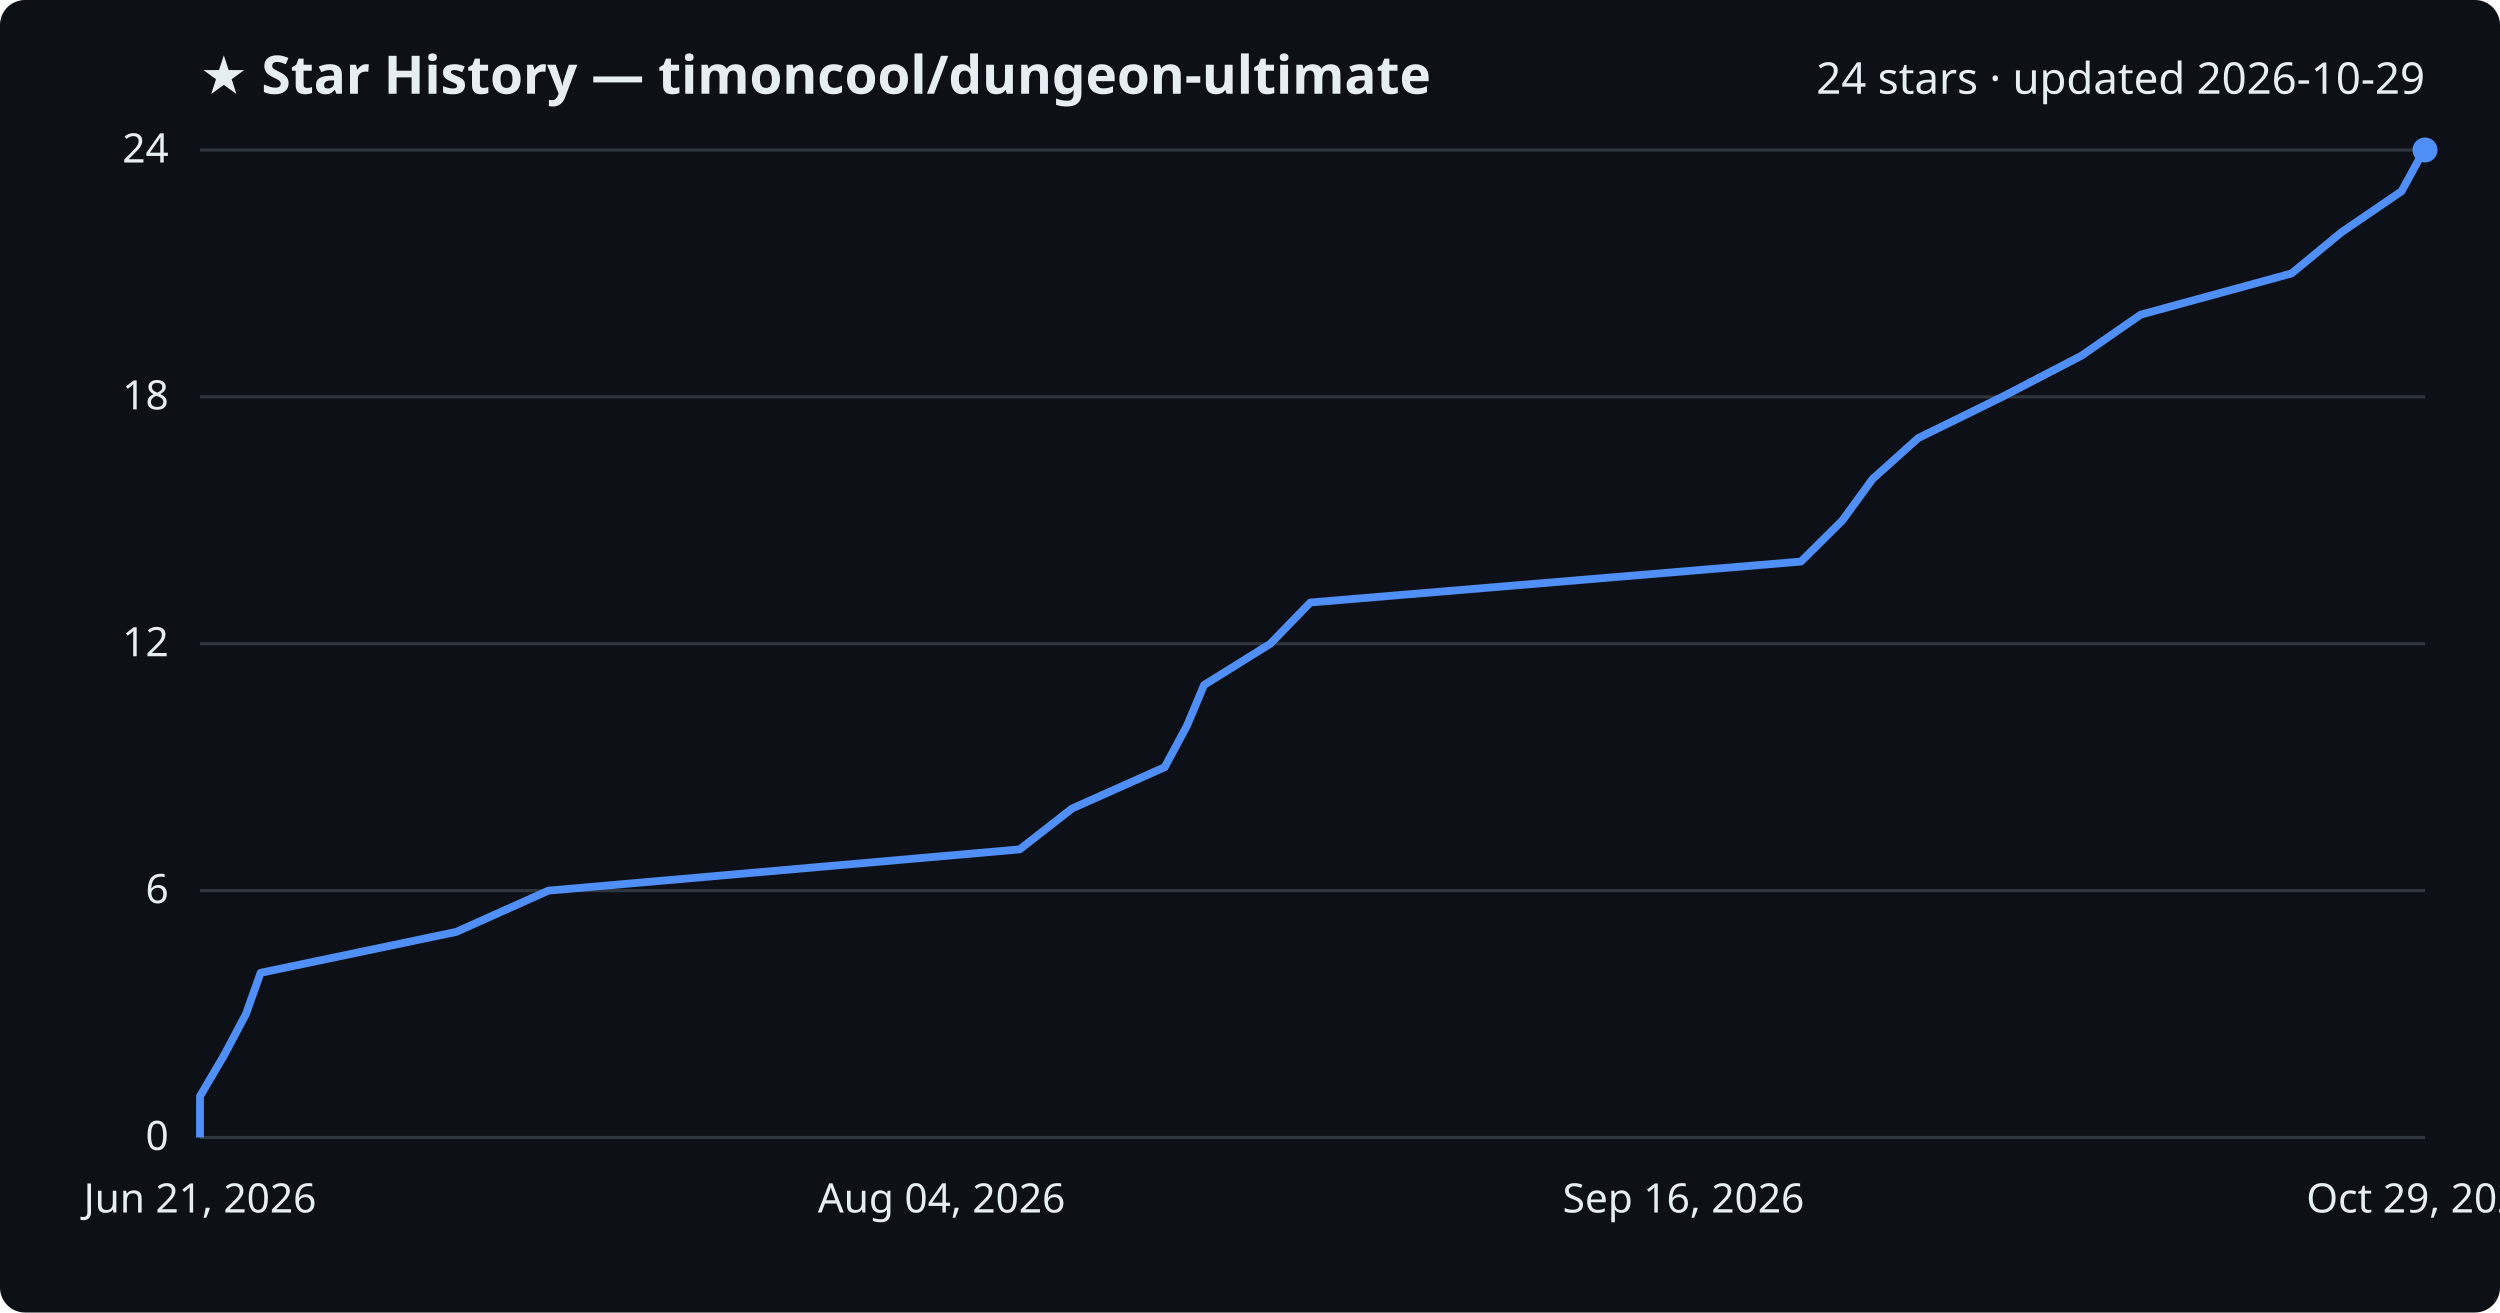
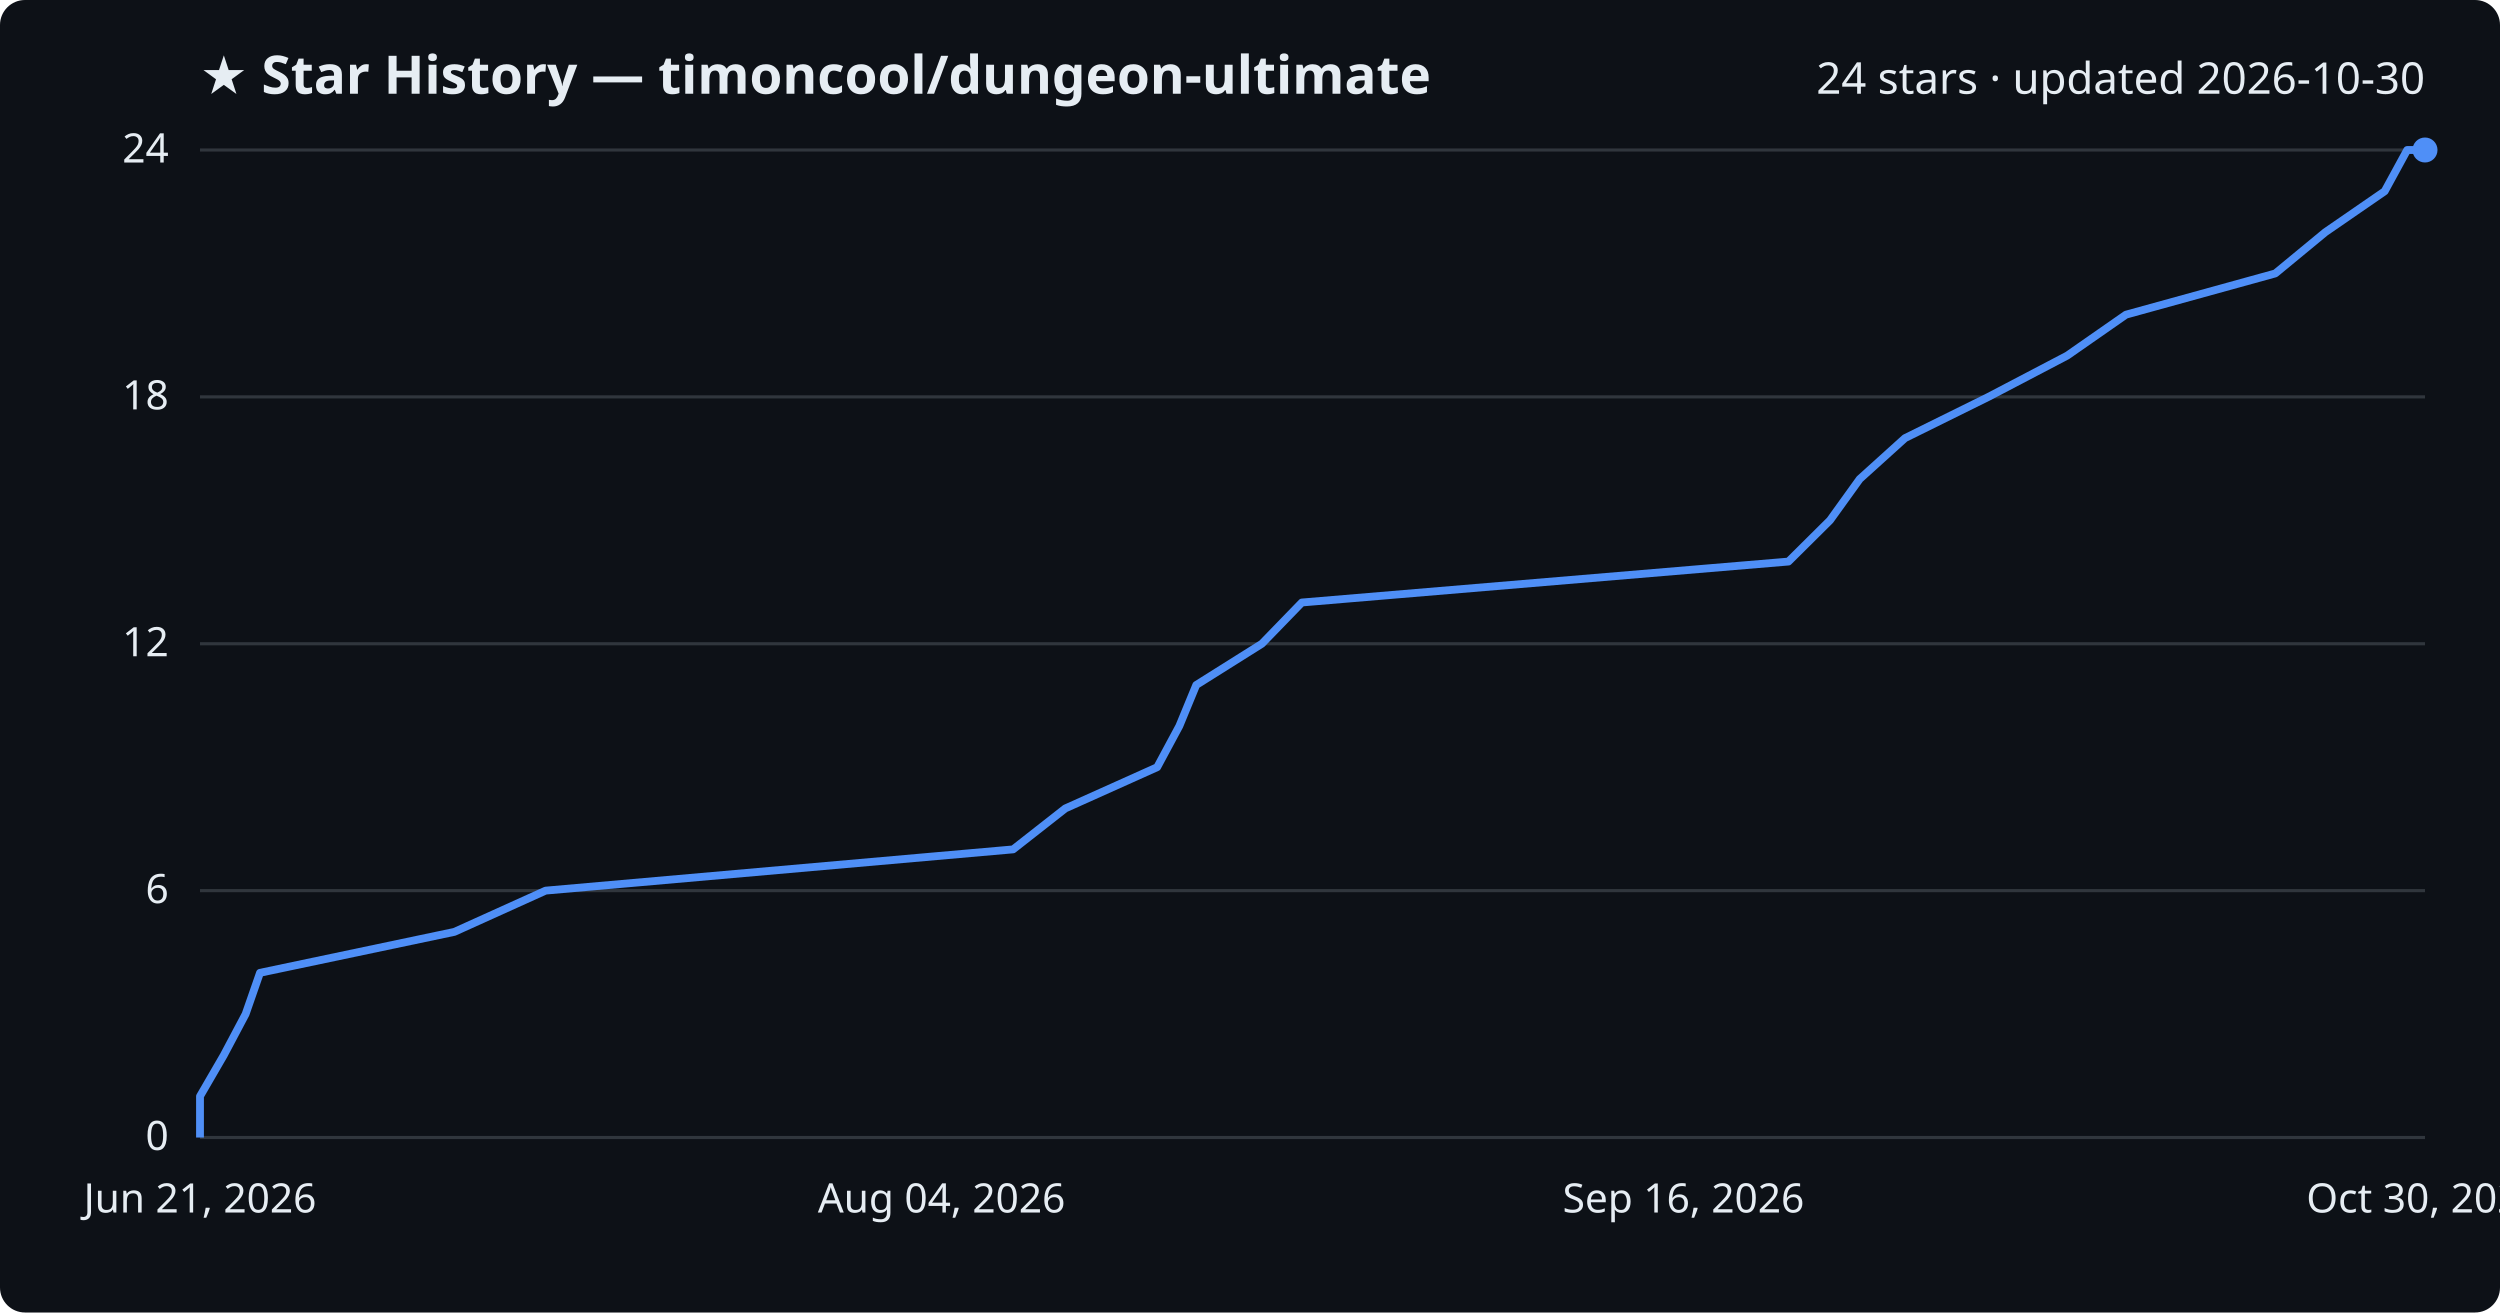
<svg xmlns="http://www.w3.org/2000/svg" viewBox="0 0 800 420" font-family="Segoe UI, sans-serif">
  <rect width="800" height="420" fill="#0d1117" rx="8" />
  <text x="64" y="30" fill="#e6edf3" font-size="17" font-weight="700">★ Star History — timoncool/dungeon-ultimate</text>
-   <text x="776" y="30" fill="#e6edf3" font-size="14" text-anchor="end">24 stars · updated 2026-10-29</text>
+   <text x="776" y="30" fill="#e6edf3" font-size="14" text-anchor="end">24 stars · updated 2026-10-30</text>
  <line x1="64" y1="364.0" x2="776" y2="364.0" stroke="#30363d" stroke-width="1" />
  <text x="54" y="368.0" fill="#e6edf3" font-size="13" text-anchor="end">0</text>
  <line x1="64" y1="285.0" x2="776" y2="285.0" stroke="#30363d" stroke-width="1" />
  <text x="54" y="289.0" fill="#e6edf3" font-size="13" text-anchor="end">6</text>
  <line x1="64" y1="206.0" x2="776" y2="206.0" stroke="#30363d" stroke-width="1" />
  <text x="54" y="210.0" fill="#e6edf3" font-size="13" text-anchor="end">12</text>
  <line x1="64" y1="127.0" x2="776" y2="127.0" stroke="#30363d" stroke-width="1" />
  <text x="54" y="131.0" fill="#e6edf3" font-size="13" text-anchor="end">18</text>
  <line x1="64" y1="48.0" x2="776" y2="48.0" stroke="#30363d" stroke-width="1" />
  <text x="54" y="52.0" fill="#e6edf3" font-size="13" text-anchor="end">24</text>
-   <path d="M64.0,364.0 L64.0,350.8 L71.7,337.7 L78.7,324.5 L83.4,311.3 L146.0,298.2 L175.5,285.0 L326.3,271.8 L343.1,258.7 L372.7,245.5 L379.8,232.3 L385.3,219.2 L406.5,206.0 L419.3,192.8 L576.3,179.7 L589.6,166.5 L599.2,153.3 L613.8,140.2 L640.7,127.0 L666.1,113.8 L685.0,100.7 L733.3,87.5 L749.3,74.3 L768.5,61.2 L775.7,48.0 L776.0,48.0" fill="none" stroke="#4f8ff7" stroke-width="2.5" stroke-linejoin="round" />
+   <path d="M64.0,364.0 L64.0,350.8 L71.6,337.7 L78.6,324.5 L83.2,311.3 L145.4,298.2 L174.6,285.0 L324.2,271.8 L340.9,258.7 L370.3,245.5 L377.4,232.3 L382.8,219.2 L403.8,206.0 L416.6,192.8 L572.3,179.7 L585.6,166.5 L595.1,153.3 L609.6,140.2 L636.3,127.0 L661.5,113.8 L680.3,100.7 L728.1,87.5 L744.1,74.3 L763.1,61.2 L770.3,48.0 L776.0,48.0" fill="none" stroke="#4f8ff7" stroke-width="2.5" stroke-linejoin="round" />
  <circle cx="776.0" cy="48.0" r="4" fill="#4f8ff7" />
  <text x="64.0" y="388" fill="#e6edf3" font-size="13" text-anchor="middle">Jun 21, 2026</text>
  <text x="301.3" y="388" fill="#e6edf3" font-size="13" text-anchor="middle">Aug 04, 2026</text>
  <text x="538.7" y="388" fill="#e6edf3" font-size="13" text-anchor="middle">Sep 16, 2026</text>
-   <text x="776.0" y="388" fill="#e6edf3" font-size="13" text-anchor="middle">Oct 29, 2026</text>
+   <text x="776.0" y="388" fill="#e6edf3" font-size="13" text-anchor="middle">Oct 30, 2026</text>
</svg>
